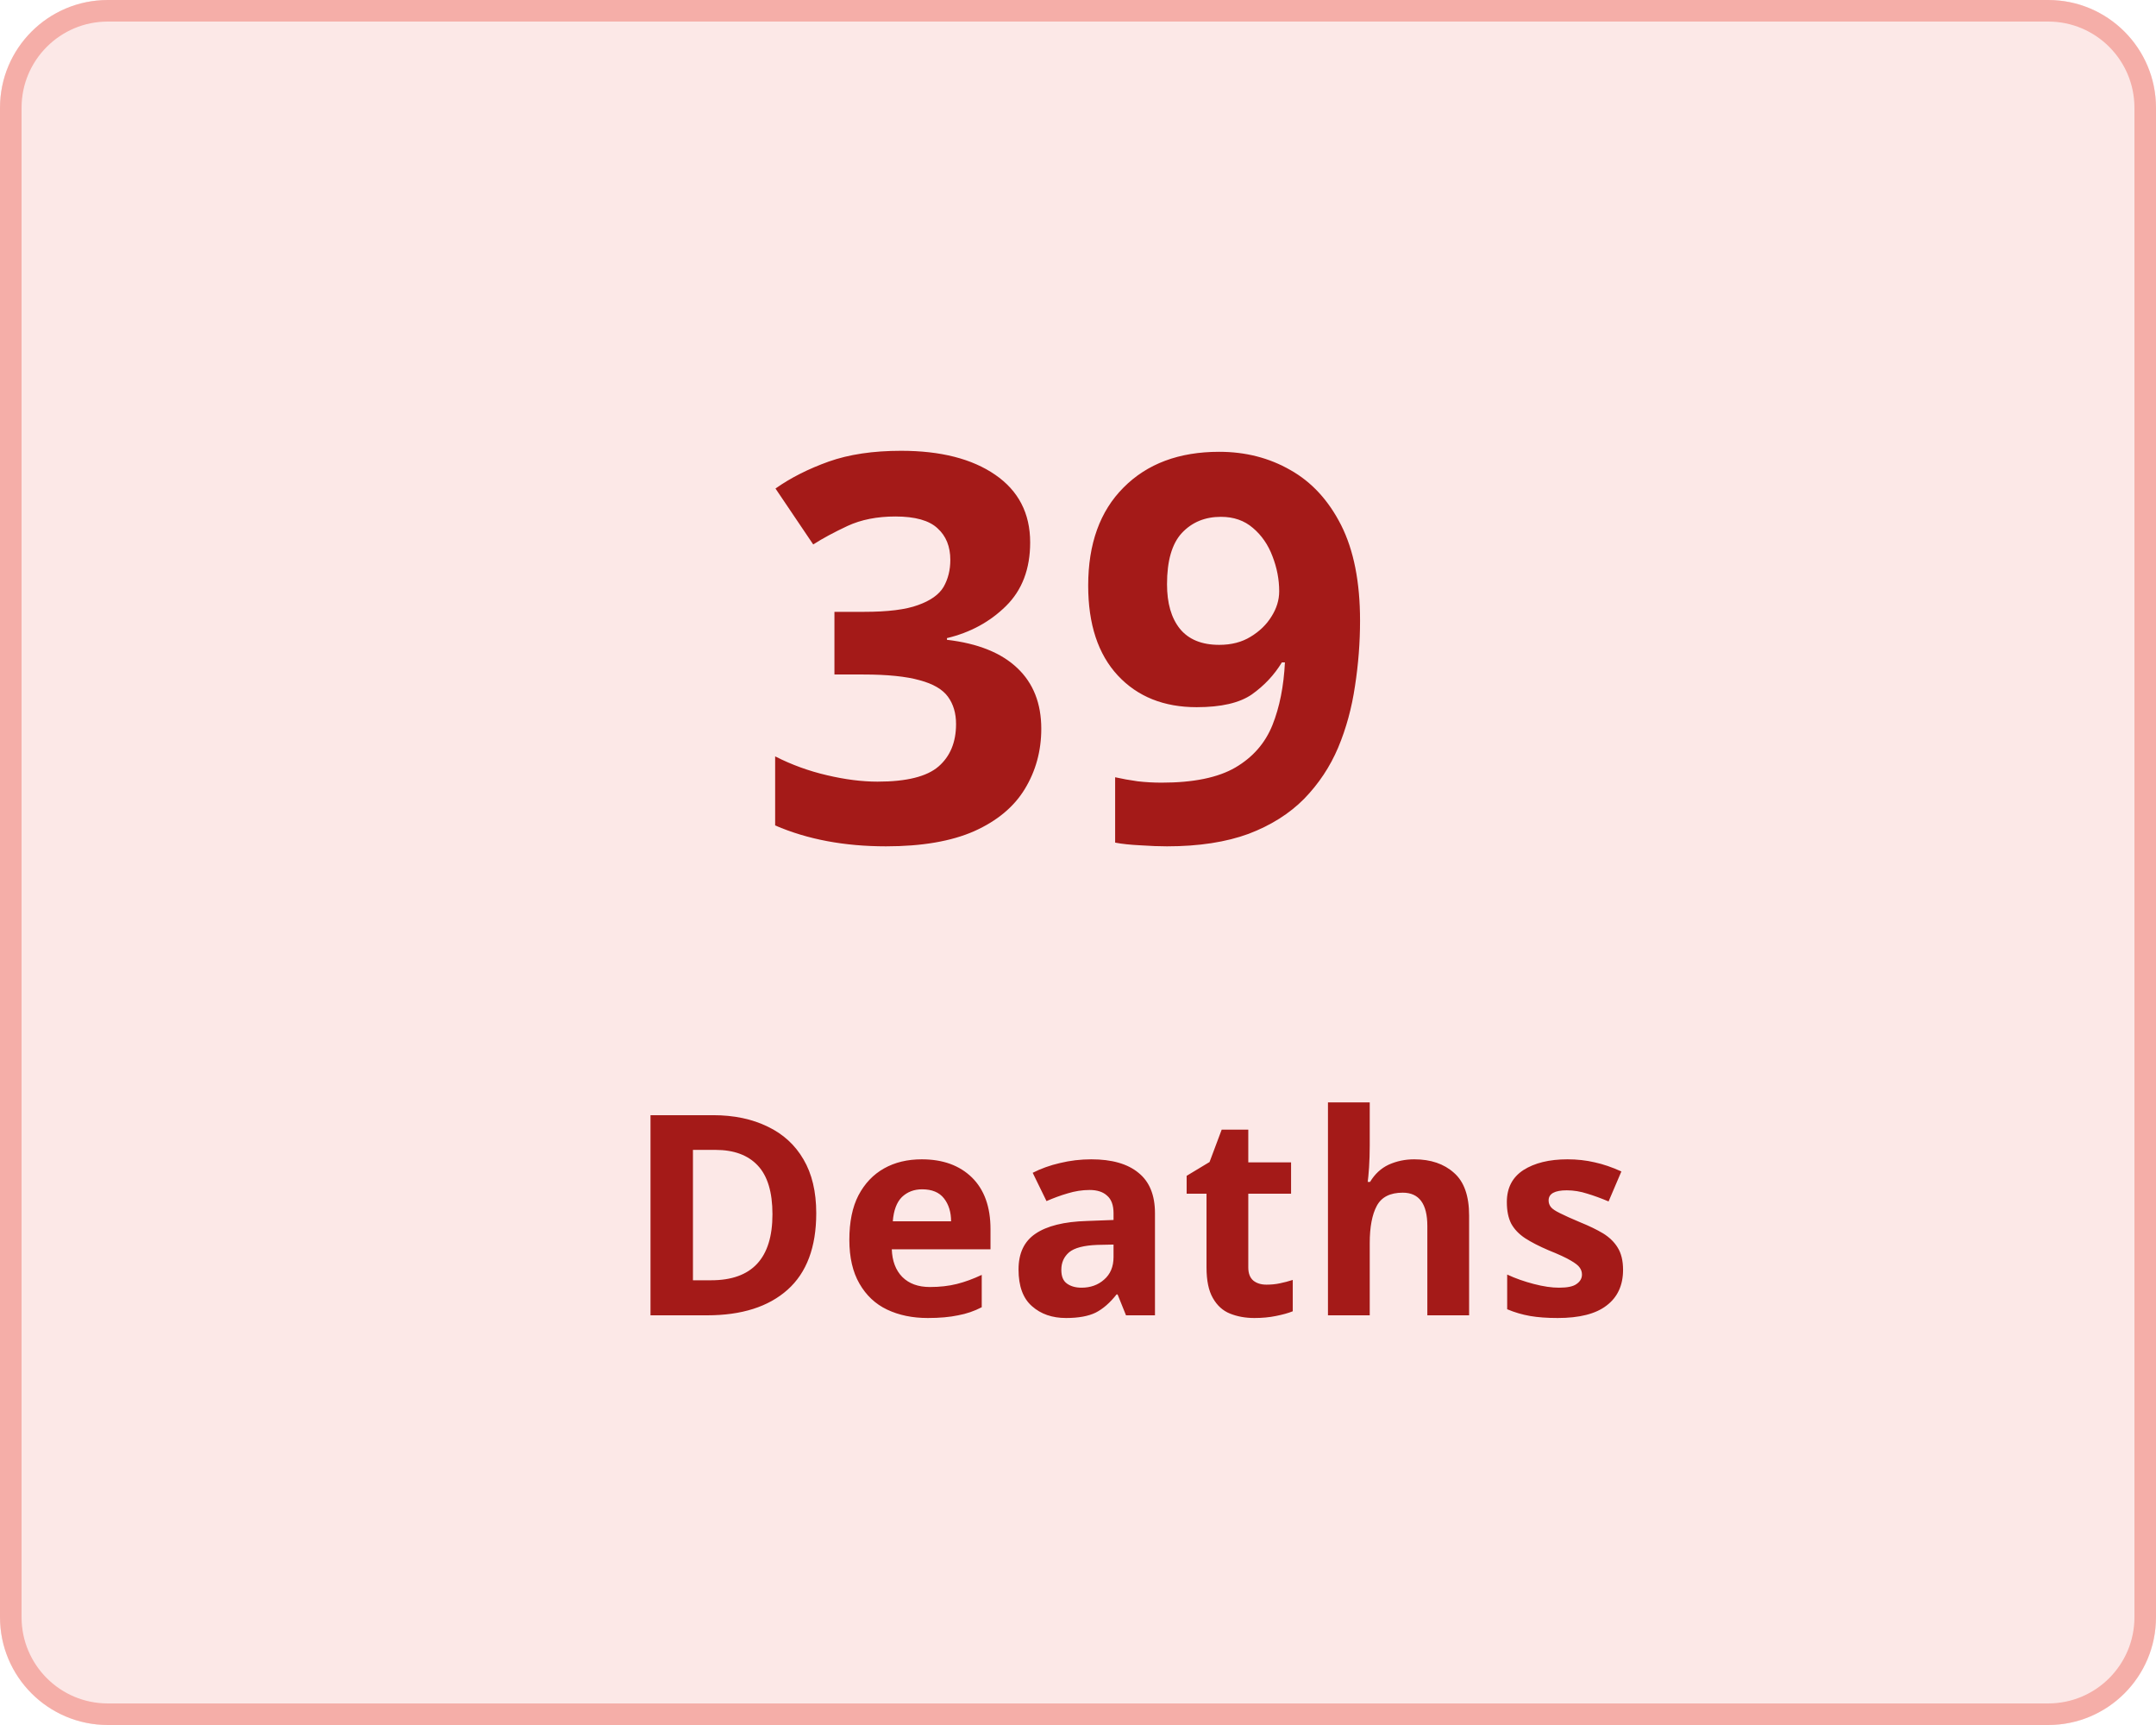
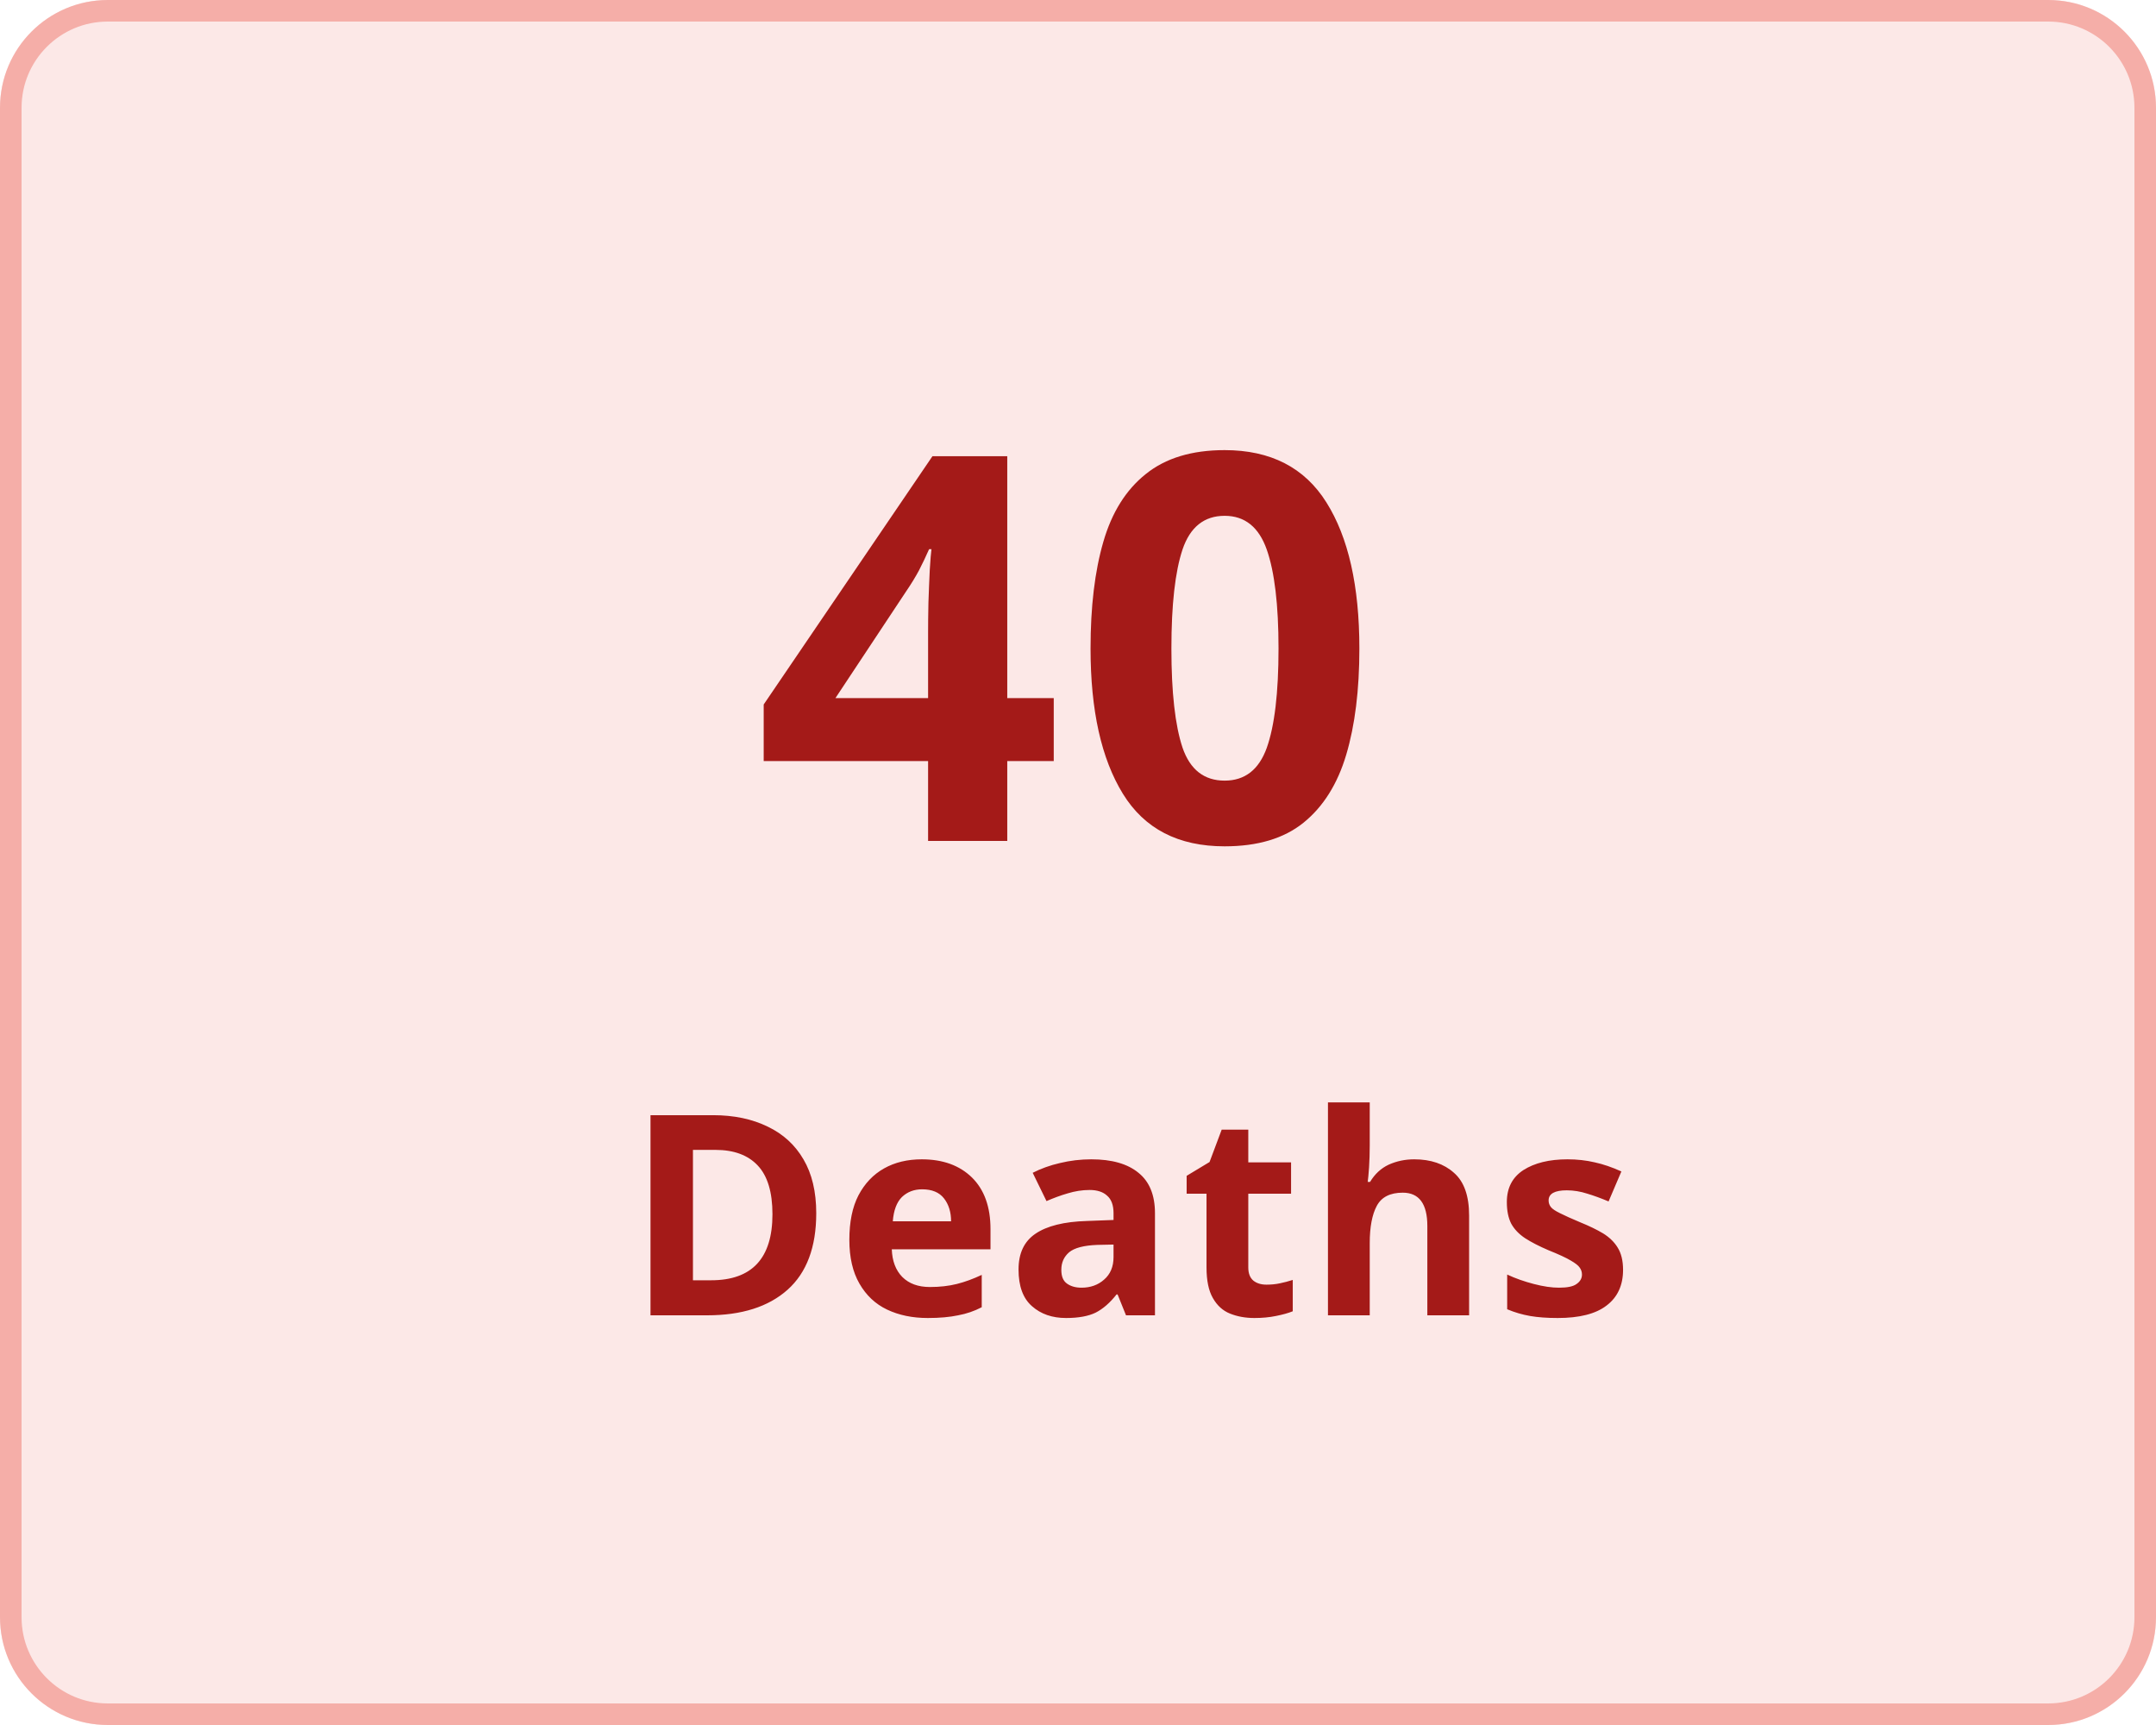
<svg xmlns="http://www.w3.org/2000/svg" width="100" height="80" viewBox="0 0 100 80">
  <g transform="translate(-149 -136)">
    <g transform="translate(149 136)" fill="#fce8e7" stroke="#f5aea8" stroke-width="1">
      <rect width="100" height="80" rx="5" stroke="none" />
      <rect x="0.5" y="0.5" width="99" height="79" rx="4.5" fill="none" />
    </g>
    <g transform="translate(-6 5)">
      <text transform="translate(190 170)" fill="#a41a18" font-size="25" font-family="Nunito-SemiBold, Nunito" font-weight="600" letter-spacing="0.015em">
-         <tspan x="0" y="0">39</tspan>
+         <tspan x="0" y="0">40</tspan>
      </text>
      <text transform="translate(184 192)" fill="#a41a18" font-size="13" font-family="Nunito-SemiBold, Nunito" font-weight="600" letter-spacing="0.015em">
        <tspan x="0" y="0">Deaths</tspan>
      </text>
    </g>
  </g>
</svg>
